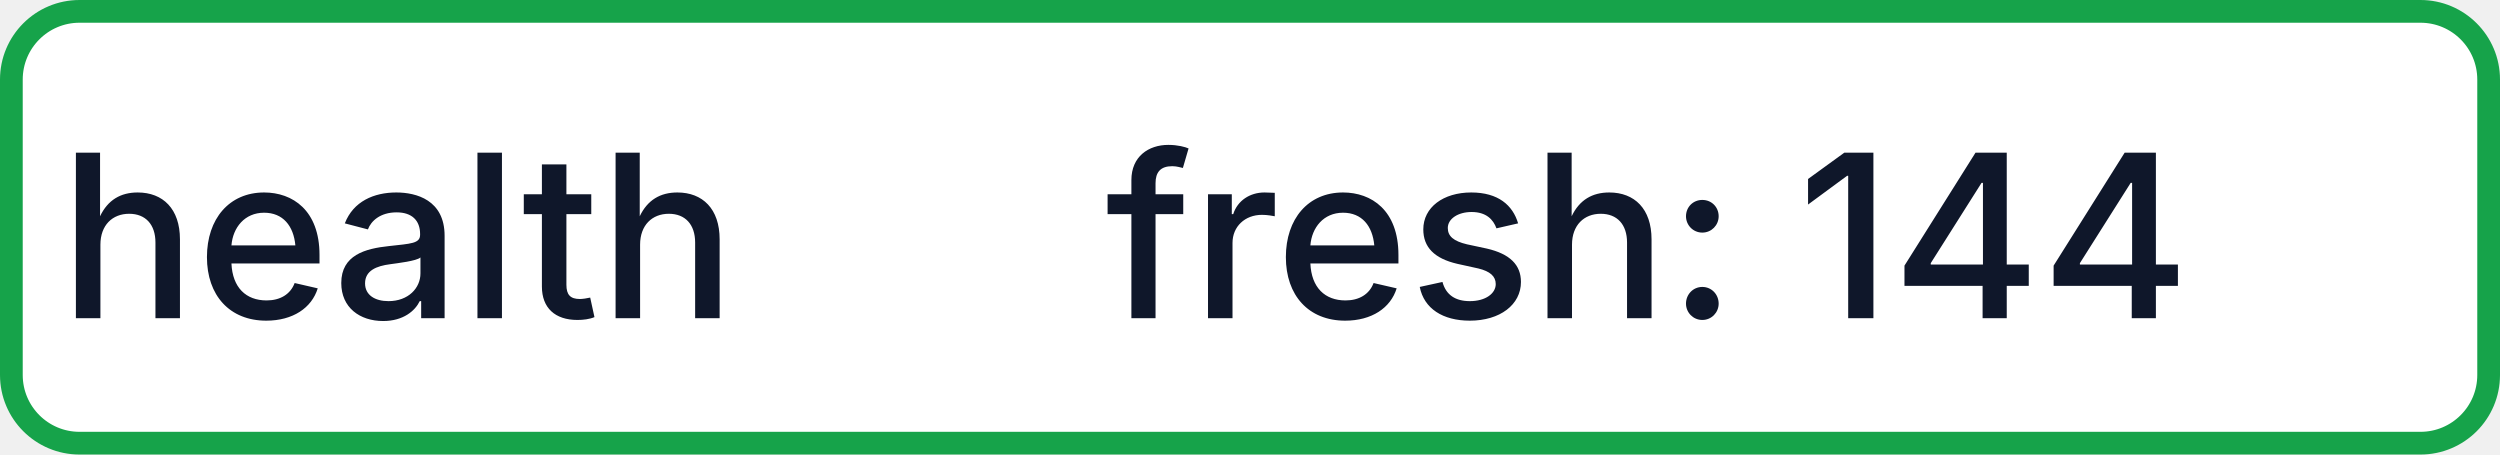
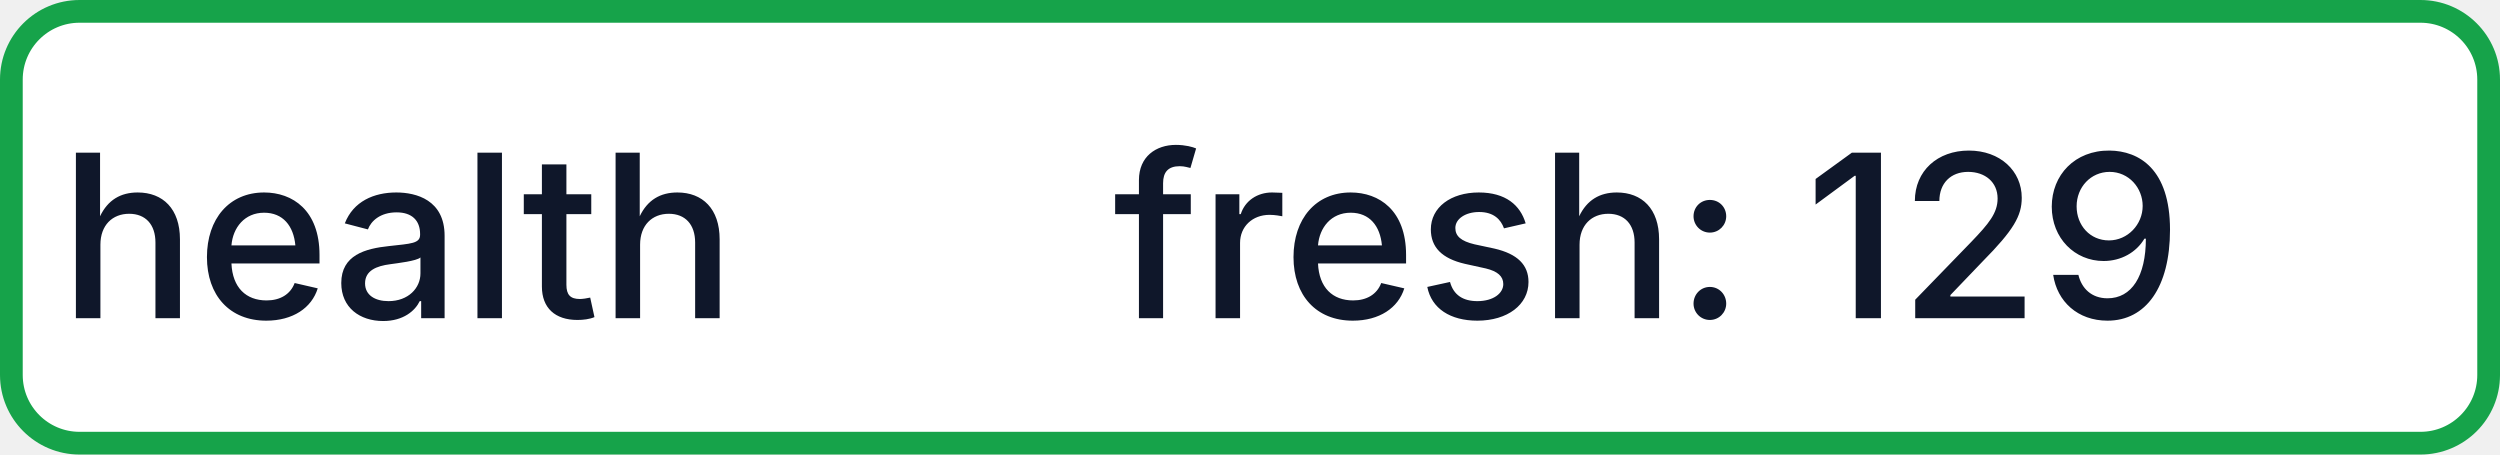
- <svg xmlns="http://www.w3.org/2000/svg" width="110" height="20" role="img" aria-label="health: fresh: 144">
+ <svg xmlns="http://www.w3.org/2000/svg" width="110" height="20" role="img" aria-label="health: fresh: 129">
  <rect x="0.5" y="0.5" width="109" height="19" rx="3" fill="#FFFFFF" stroke="#16A34A" stroke-width="1" />
  <g fill="#0F172A" text-anchor="middle" font-family="-apple-system,BlinkMacSystemFont,Segoe UI,sans-serif" font-size="10" font-weight="500">
    <text x="17.5" y="14">health</text>
-     <text x="72.5" y="14" textLength="68" lengthAdjust="spacingAndGlyphs">fresh: 144</text>
+     <text x="72.5" y="14" textLength="68" lengthAdjust="spacingAndGlyphs">fresh: 129</text>
  </g>
</svg>
